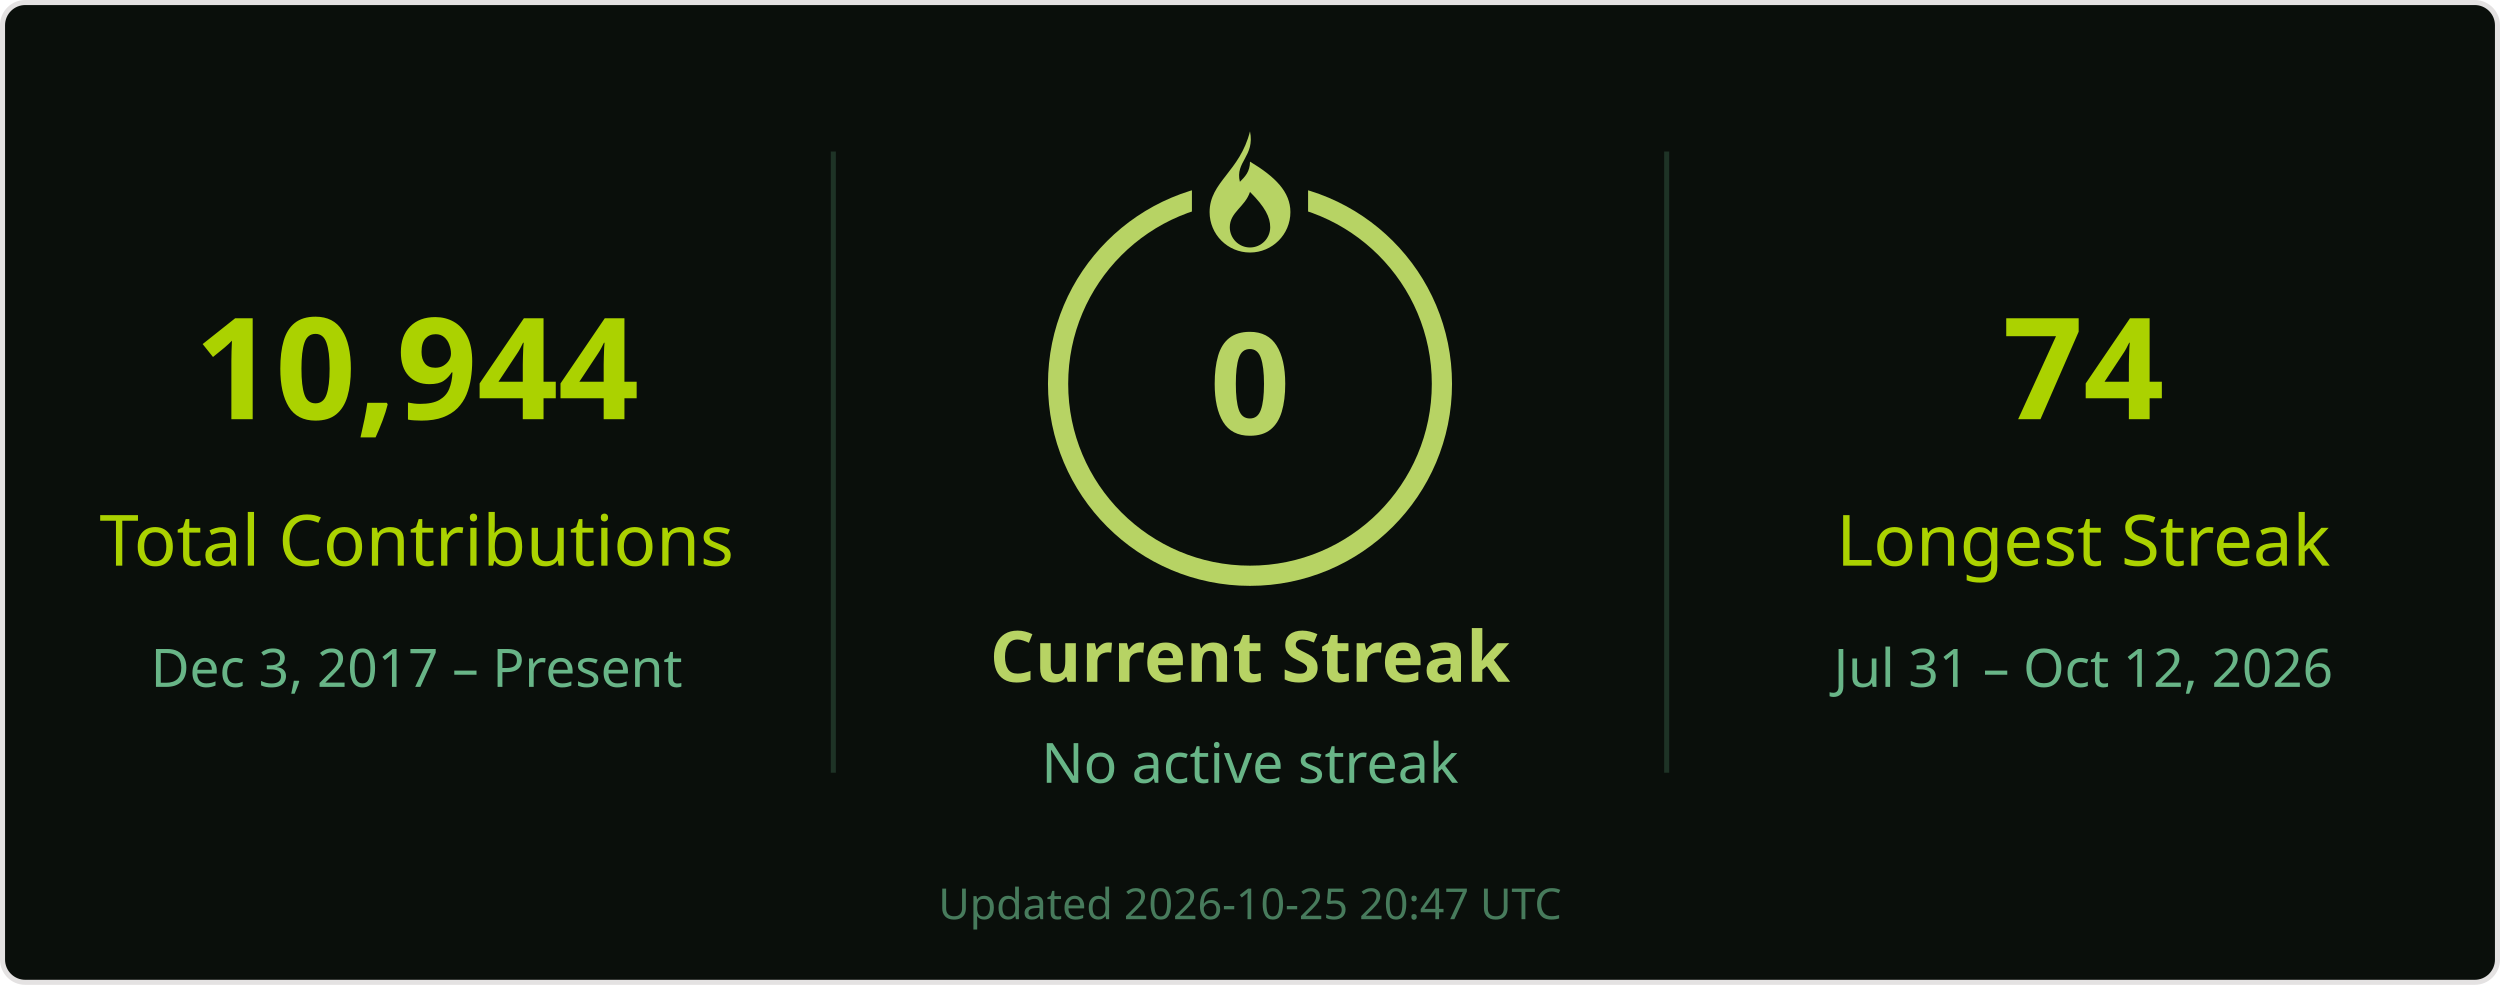
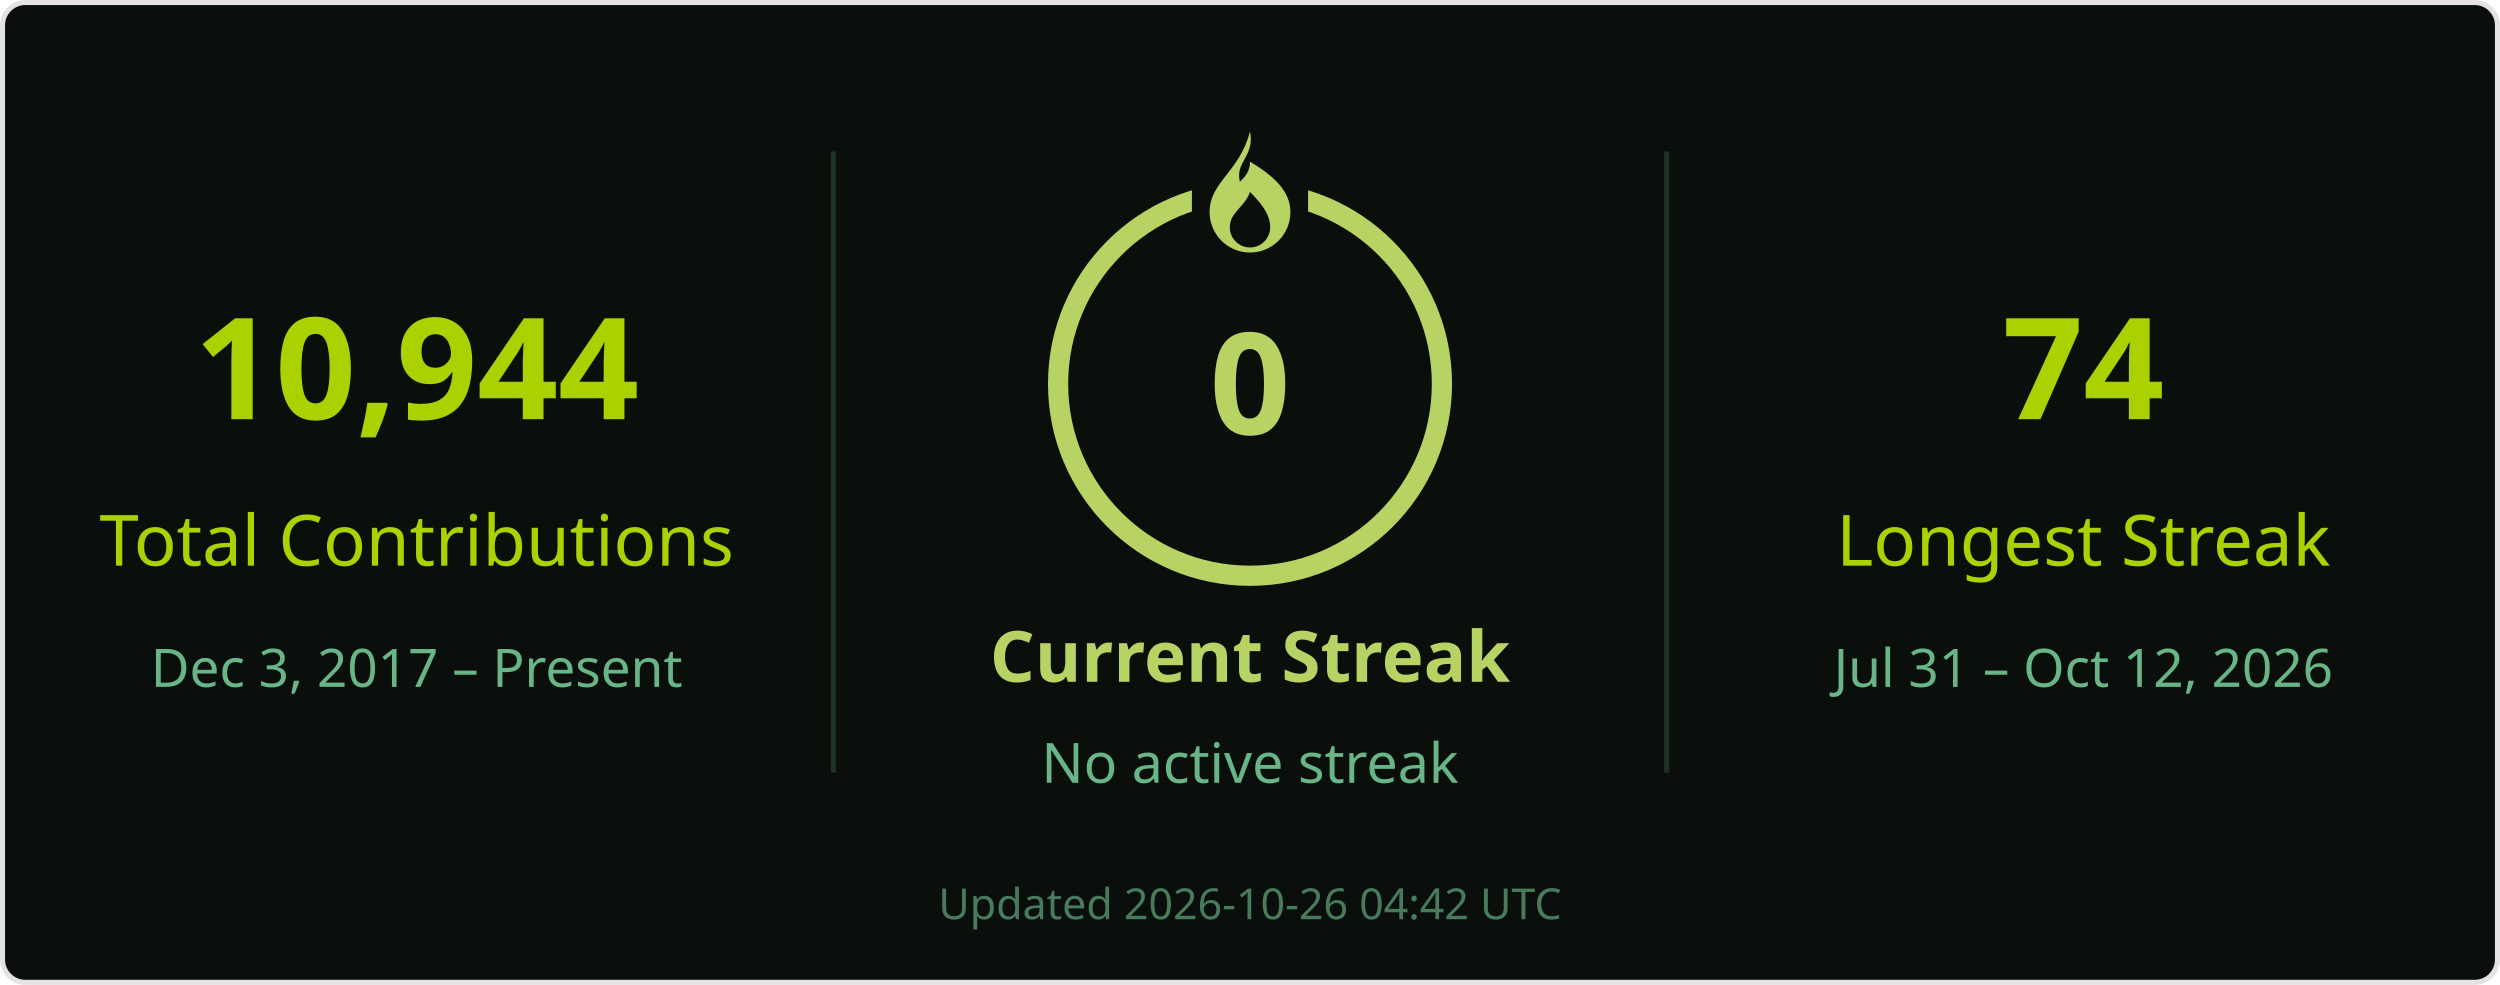
<svg xmlns="http://www.w3.org/2000/svg" width="495" height="195" viewBox="0 0 495 195" role="img" aria-labelledby="title desc">
  <rect x=".5" y=".5" width="494" height="194" rx="4.5" fill="#0a0f0b" stroke="#e4e2e2" />
  <g font-family="Segoe UI, Ubuntu, Helvetica Neue, sans-serif">
    <path d="M165 30v123M330 30v123" stroke="#68b587" stroke-opacity=".22" />
    <text x="82.5" y="83" font-size="28" fill="#abd200" text-anchor="middle" font-weight="700">10,944</text>
    <text x="82.5" y="112" font-size="14" fill="#abd200" text-anchor="middle">Total Contributions</text>
    <text x="82.5" y="136" font-size="10.5" fill="#68b587" text-anchor="middle">Dec 3, 2017 – Present</text>
    <circle cx="247.5" cy="76" r="38" stroke="#b7d364" stroke-width="4" fill="none" />
    <rect x="236" y="26" width="23" height="21" fill="#0a0f0b" />
    <g transform="translate(239.5 26)" fill="#b7d364">
      <path d="M8 0c1 5-3 6-2 10 1-1 2-2 2-4 5 3 8 6 8 10a8 8 0 0 1-16 0C0 10 6 8 8 0Zm0 12c-1 3-4 4-4 7a4 4 0 0 0 8 0c0-2-1-4-4-7Z" />
    </g>
    <text x="247.5" y="86" font-size="28" fill="#b7d364" text-anchor="middle" font-weight="700">0</text>
    <text x="247.5" y="135" font-size="14" fill="#b7d364" text-anchor="middle" font-weight="700">Current Streak</text>
    <text x="247.5" y="155" font-size="11" fill="#68b587" text-anchor="middle">No active streak</text>
    <text x="412.5" y="83" font-size="28" fill="#abd200" text-anchor="middle" font-weight="700">74</text>
    <text x="412.5" y="112" font-size="14" fill="#abd200" text-anchor="middle">Longest Streak</text>
    <text x="412.5" y="136" font-size="10.5" fill="#68b587" text-anchor="middle">Jul 31 – Oct 12, 2026</text>
-     <text x="247.5" y="182" font-size="8.5" fill="#68b587" text-anchor="middle" opacity=".65">Updated 2026-10-25 20:47 UTC</text>
+     <text x="247.5" y="182" font-size="8.5" fill="#68b587" text-anchor="middle" opacity=".65">Updated 2026-10-26 04:42 UTC</text>
  </g>
</svg>
